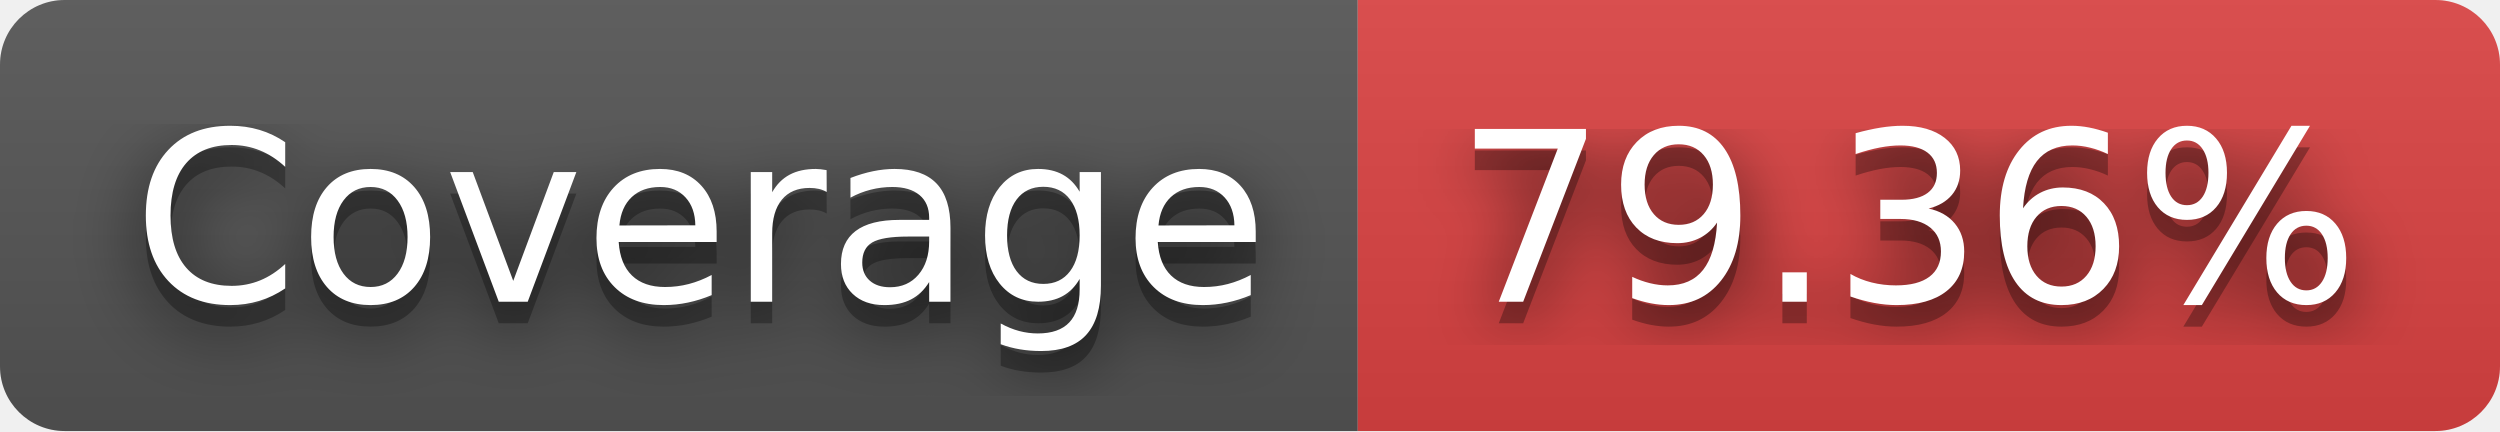
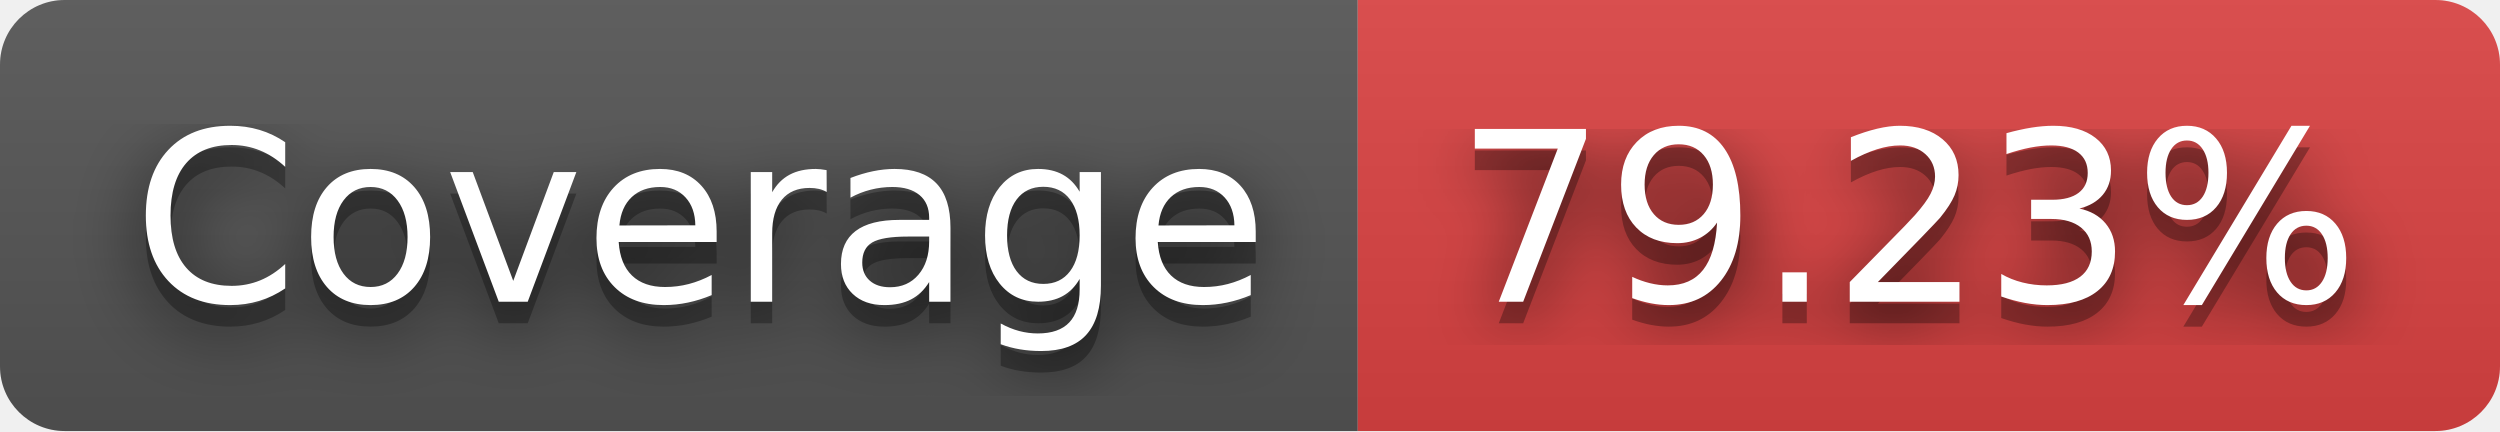
- <svg xmlns="http://www.w3.org/2000/svg" width="116" height="20" role="img" aria-label="JS Coverage: 79.36%">
+ <svg xmlns="http://www.w3.org/2000/svg" width="116" height="20" role="img" aria-label="JS Coverage: 79.23%">
  <filter id="blur">
    <feGaussianBlur stdDeviation="16" />
  </filter>
  <linearGradient id="s" x2="0" y2="100%">
    <stop offset="0" stop-color="#bbb" stop-opacity=".1" />
    <stop offset="1" stop-opacity=".1" />
  </linearGradient>
  <clipPath id="r">
    <rect width="116" height="20" rx="3" />
  </clipPath>
  <g clip-path="url(#r)">
    <rect width="63" height="20" fill="#555" />
    <rect x="63" width="53" height="20" fill="#dd4343" />
    <rect width="116" height="20" fill="url(#s)" />
  </g>
  <g fill="#fff" text-anchor="middle" font-family="Verdana,Geneva,DejaVu Sans,sans-serif" text-rendering="geometricPrecision" font-size="110">
    <g transform="scale(.1)">
      <g aria-hidden="true" fill="#010101">
        <text x="325" y="150" fill-opacity=".8" filter="url(#blur)" textLength="530">Coverage</text>
        <text x="325" y="150" fill-opacity=".3" textLength="530">Coverage</text>
      </g>
      <text x="325" y="140" textLength="530">Coverage</text>
    </g>
    <g transform="scale(.1)">
      <g aria-hidden="true" fill="#010101">
-         <text x="885" y="150" fill-opacity=".8" filter="url(#blur)" textLength="430">79.36%</text>
-         <text x="885" y="150" fill-opacity=".3" textLength="430">79.36%</text>
+         <text x="885" y="150" fill-opacity=".8" filter="url(#blur)" textLength="430">79.23%</text>
+         <text x="885" y="150" fill-opacity=".3" textLength="430">79.23%</text>
      </g>
-       <text x="885" y="140" textLength="430">79.36%</text>
+       <text x="885" y="140" textLength="430">79.23%</text>
    </g>
  </g>
</svg>
